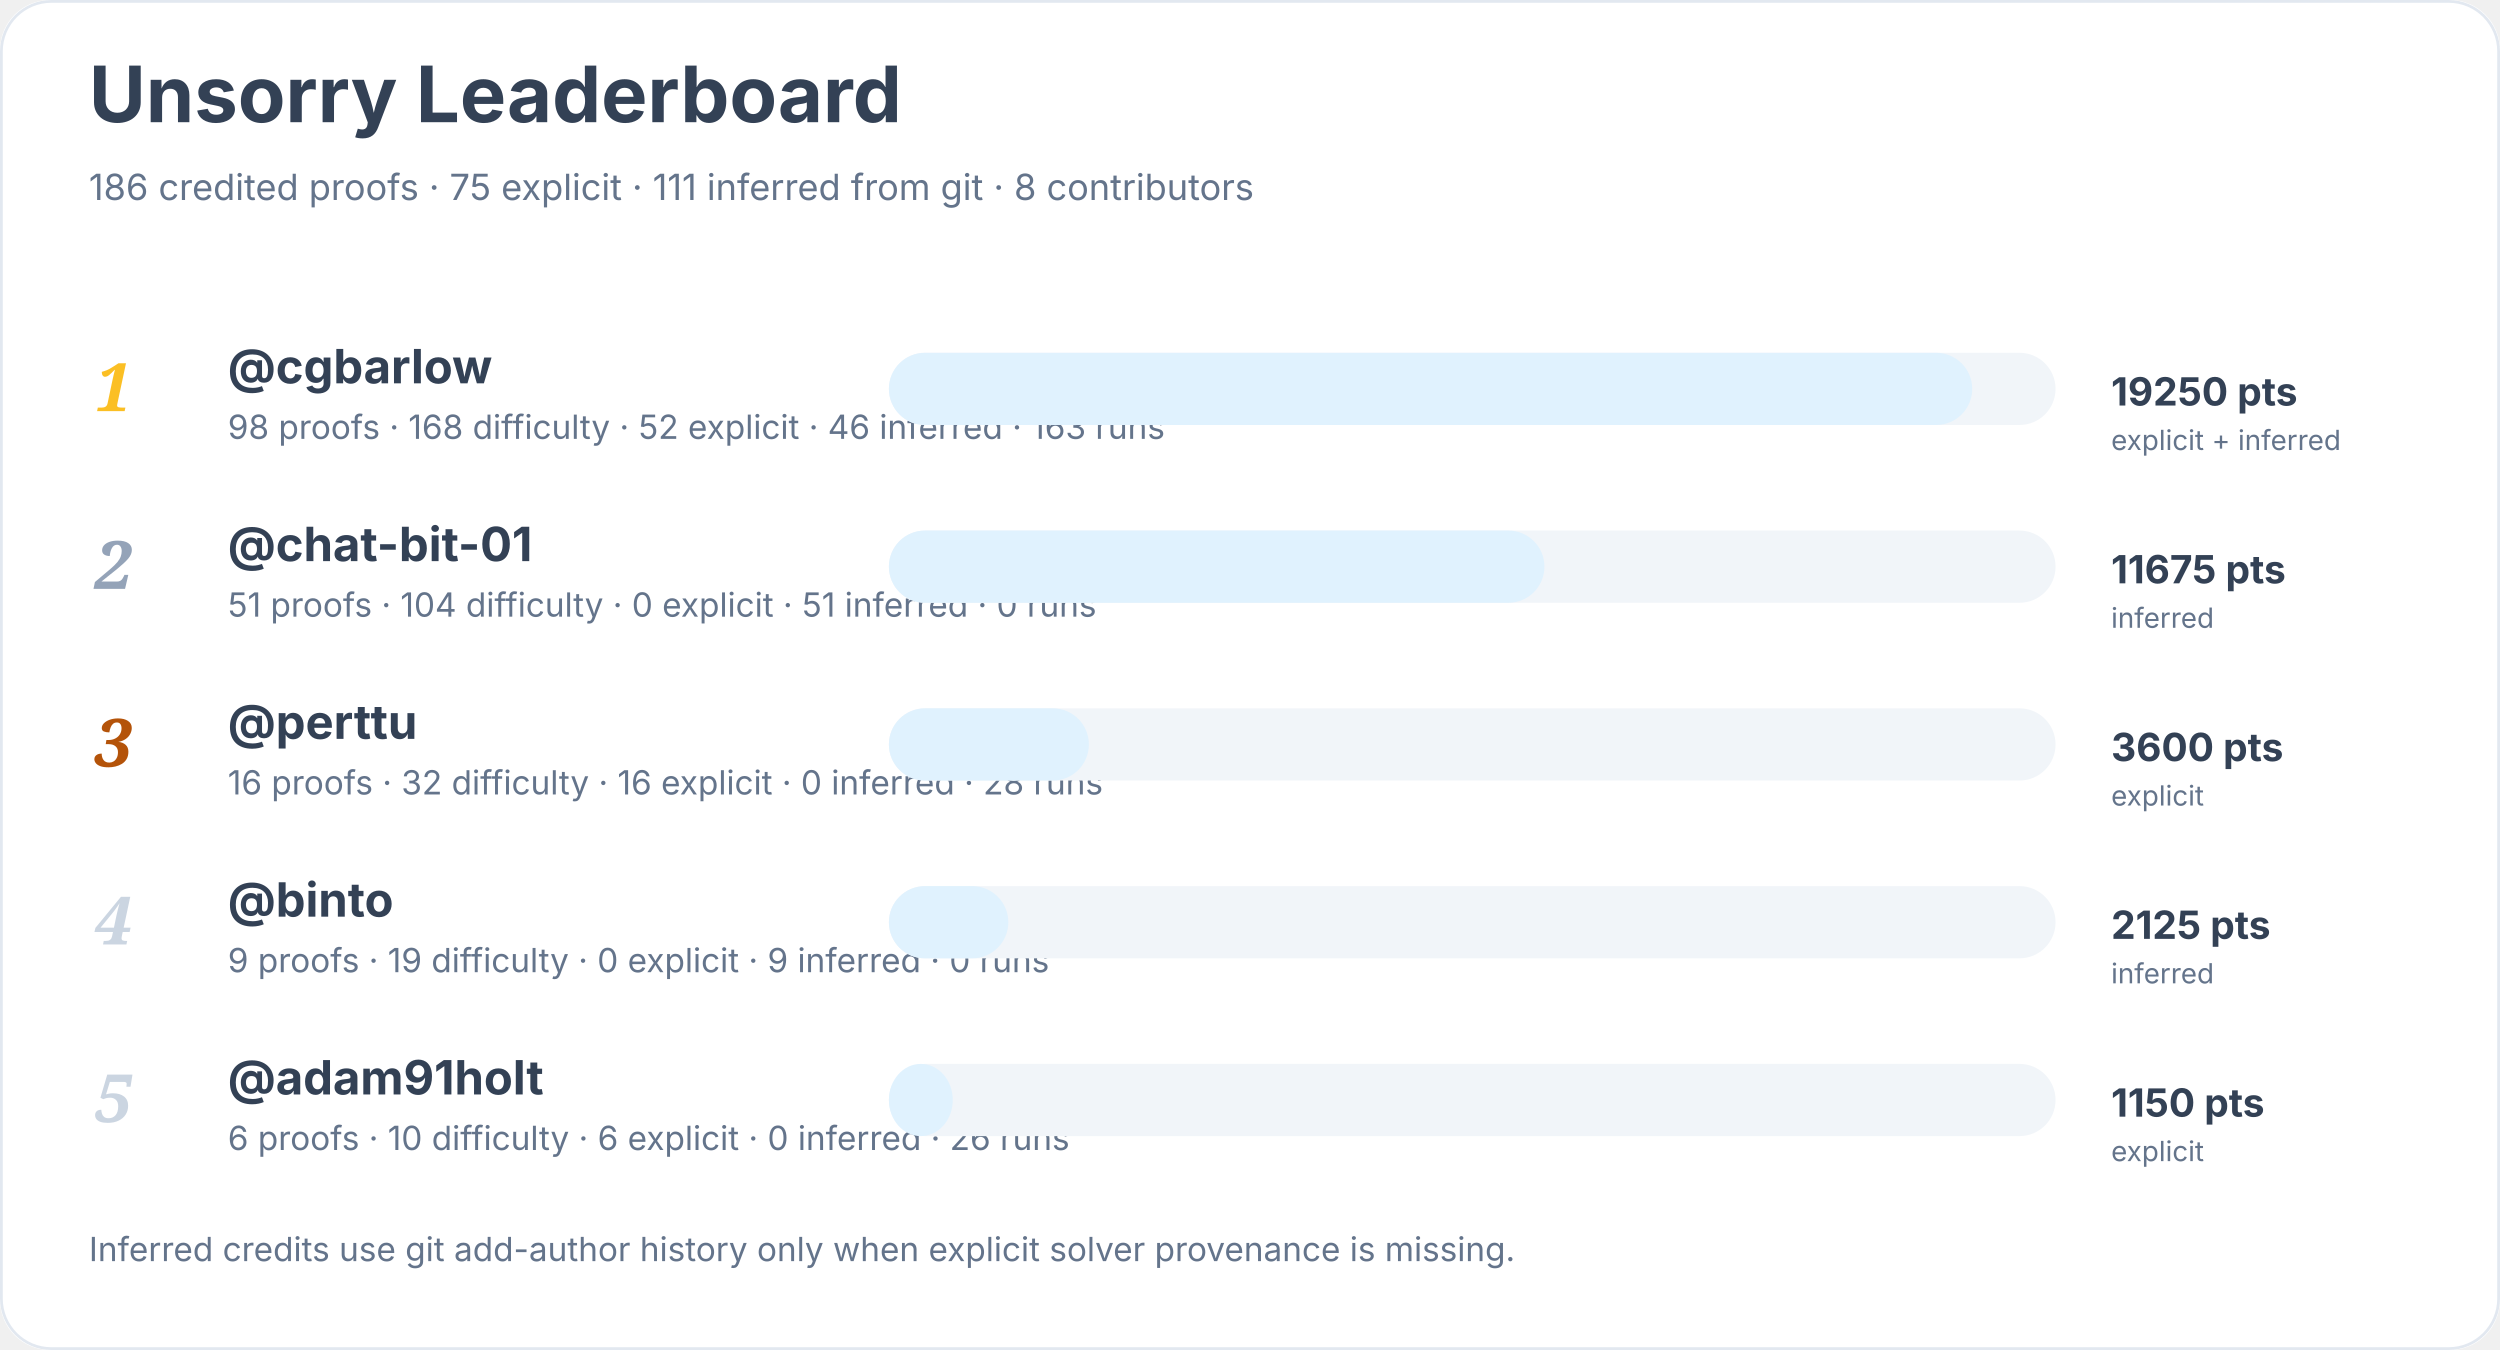
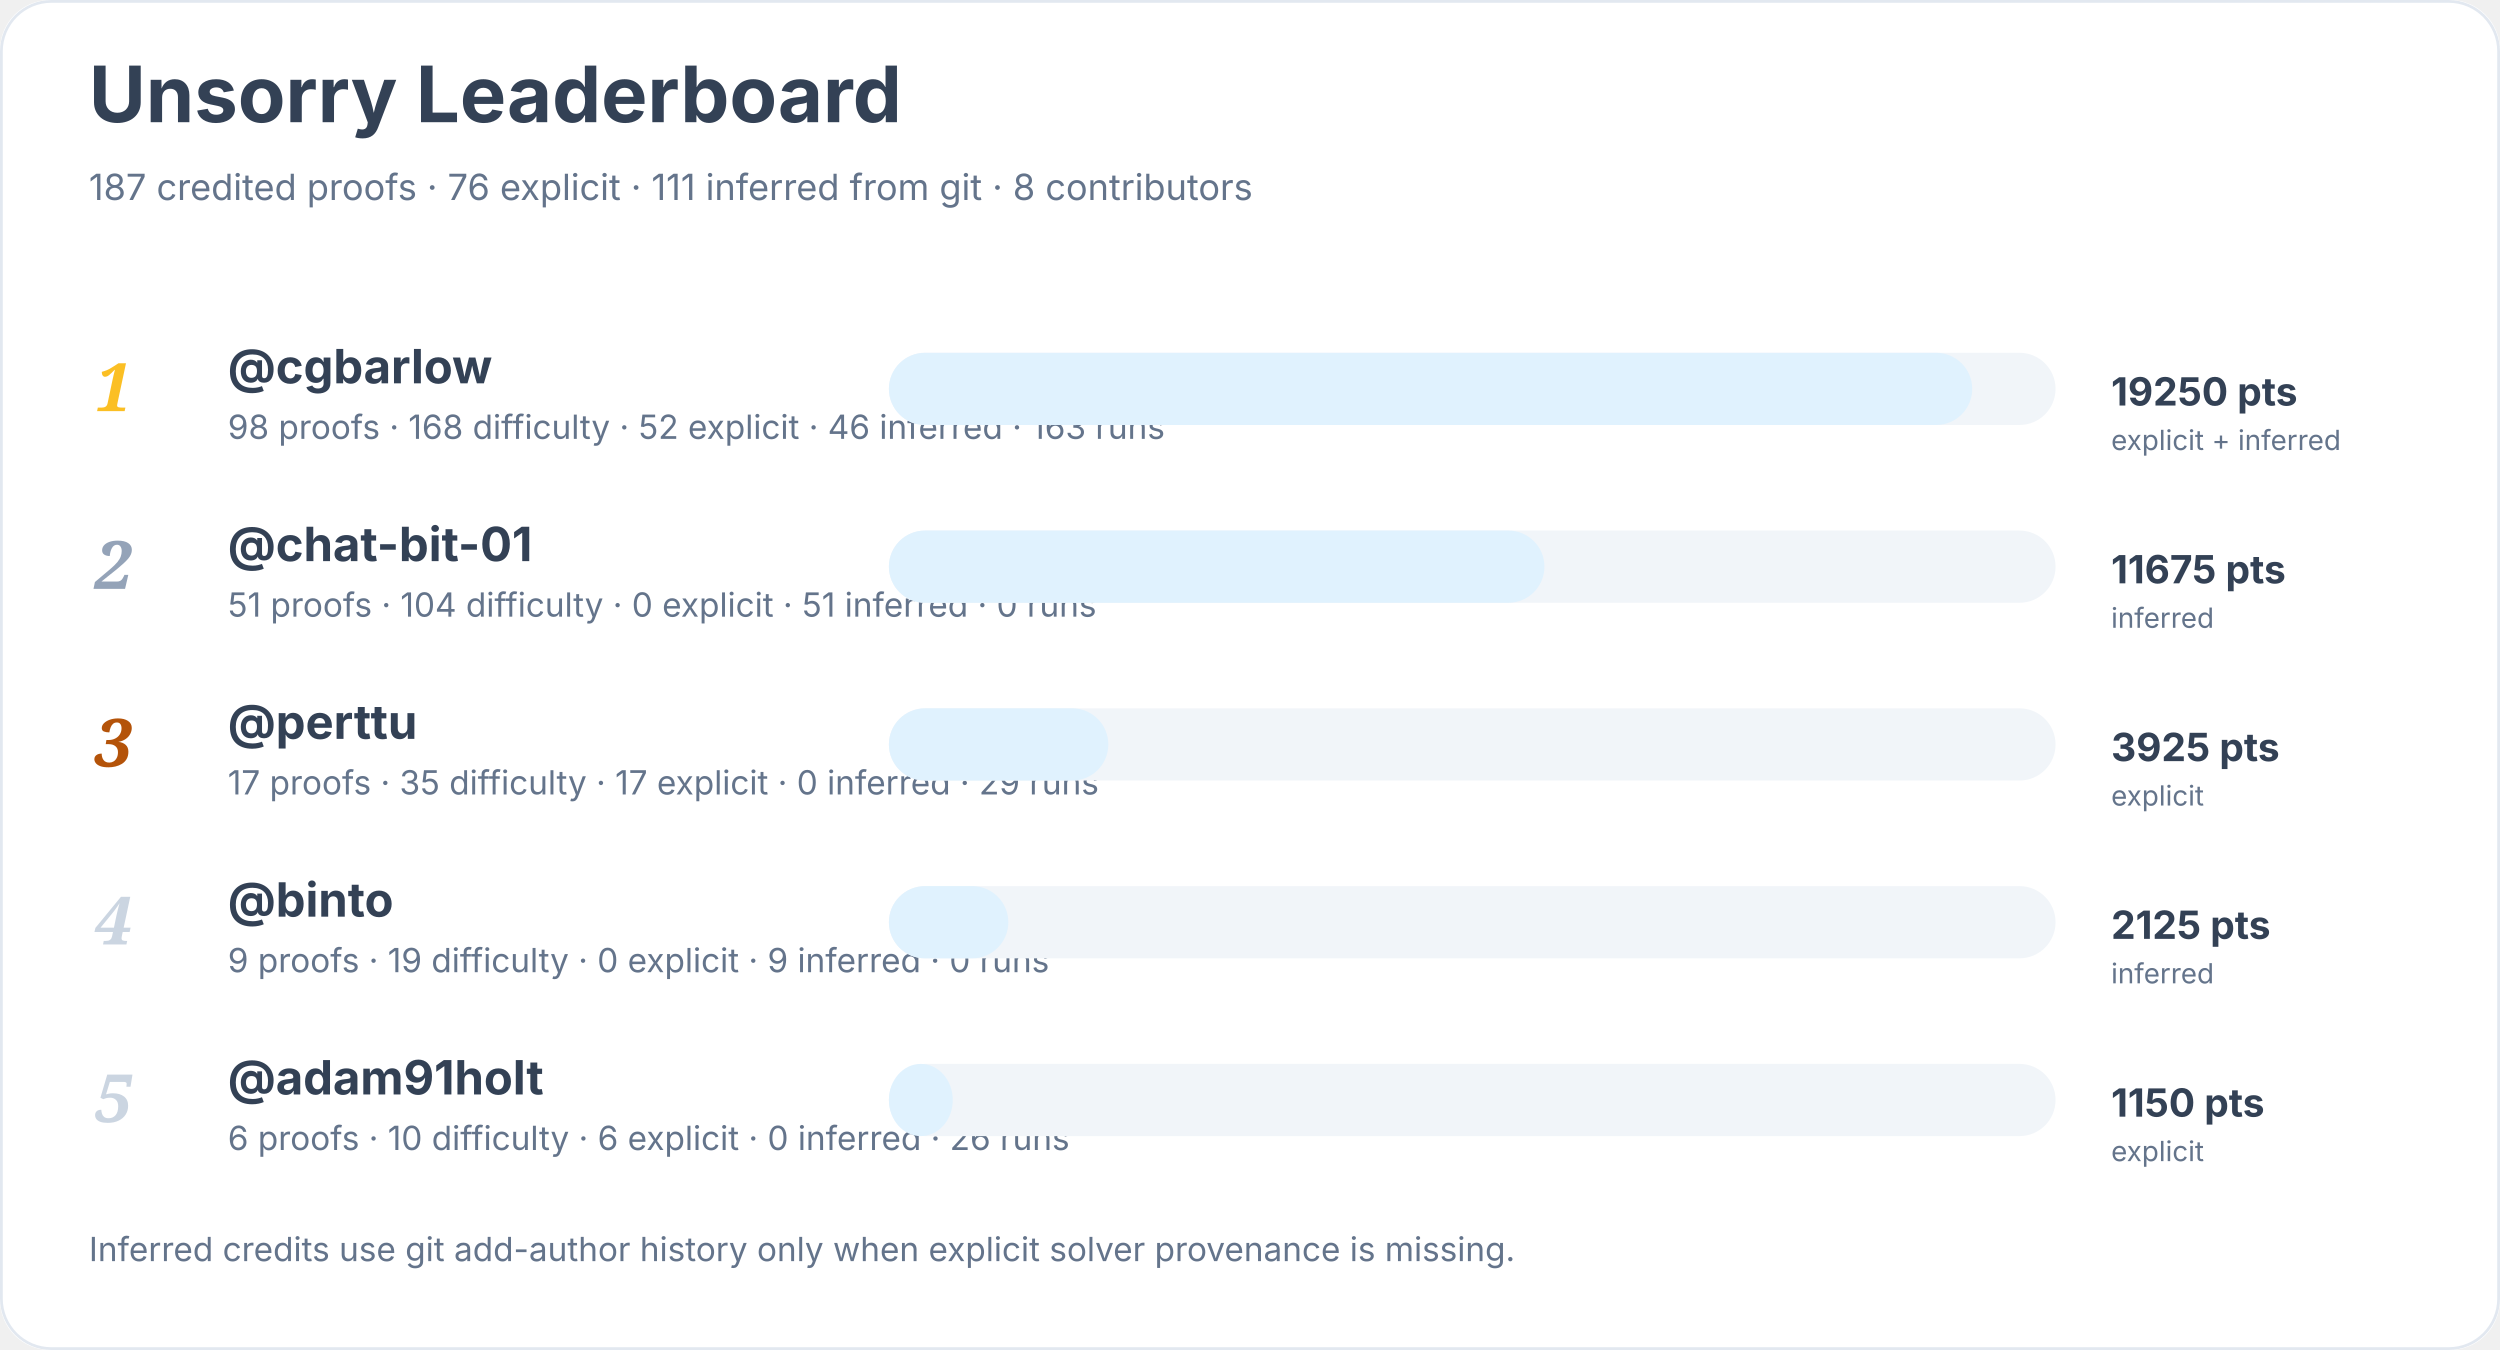
<svg xmlns="http://www.w3.org/2000/svg" width="900" height="486" viewBox="0 0 900 486" role="img" aria-labelledby="title desc">
  <rect width="900" height="100%" rx="18" fill="#ffffff" />
  <rect x="0.5" y="0.5" width="899" height="485" rx="18" fill="none" stroke="#e2e8f0" />
  <text x="32" y="44" font-family="Inter, system-ui, sans-serif" font-size="28" font-weight="700" fill="#334155">Unsorry Leaderboard</text>
-   <text x="32" y="72" font-family="Inter, system-ui, sans-serif" font-size="13" fill="#64748b">186 credited proofs · 75 explicit · 111 inferred from git · 8 contributors</text>
+   <text x="32" y="72" font-family="Inter, system-ui, sans-serif" font-size="13" fill="#64748b">187 credited proofs · 76 explicit · 111 inferred from git · 8 contributors</text>
  <text x="34" y="148" font-family="Georgia, serif" font-size="24" font-style="italic" font-weight="700" fill="#fbbf24">1</text>
  <a href="https://github.com/cgbarlow">
    <text x="82" y="138" font-family="Inter, system-ui, sans-serif" font-size="17" font-weight="650" fill="#334155">@cgbarlow</text>
  </a>
  <text x="82" y="158" font-family="Inter, system-ui, sans-serif" font-size="12" fill="#64748b">98 proofs · 168 difficulty · 52 explicit · 46 inferred · 163 runs</text>
  <rect x="320" y="127" width="420" height="26" rx="13" fill="#f1f5f9" />
  <rect x="320" y="127" width="390" height="26" rx="13" fill="#e0f2fe" />
  <text x="760" y="146" font-family="Inter, system-ui, sans-serif" font-size="14" font-weight="700" fill="#334155">19250 pts</text>
  <text x="760" y="162" font-family="Inter, system-ui, sans-serif" font-size="10" fill="#64748b">explicit + inferred</text>
  <text x="34" y="212" font-family="Georgia, serif" font-size="24" font-style="italic" font-weight="700" fill="#94a3b8">2</text>
  <a href="https://github.com/chat-bit-01">
    <text x="82" y="202" font-family="Inter, system-ui, sans-serif" font-size="17" font-weight="650" fill="#334155">@chat-bit-01</text>
  </a>
  <text x="82" y="222" font-family="Inter, system-ui, sans-serif" font-size="12" fill="#64748b">51 proofs · 104 difficulty · 0 explicit · 51 inferred · 0 runs</text>
  <rect x="320" y="191" width="420" height="26" rx="13" fill="#f1f5f9" />
  <rect x="320" y="191" width="236" height="26" rx="13" fill="#e0f2fe" />
  <text x="760" y="210" font-family="Inter, system-ui, sans-serif" font-size="14" font-weight="700" fill="#334155">11675 pts</text>
  <text x="760" y="226" font-family="Inter, system-ui, sans-serif" font-size="10" fill="#64748b">inferred</text>
  <text x="34" y="276" font-family="Georgia, serif" font-size="24" font-style="italic" font-weight="700" fill="#b45309">3</text>
  <a href="https://github.com/perttu">
    <text x="82" y="266" font-family="Inter, system-ui, sans-serif" font-size="17" font-weight="650" fill="#334155">@perttu</text>
  </a>
-   <text x="82" y="286" font-family="Inter, system-ui, sans-serif" font-size="12" fill="#64748b">16 proofs · 32 difficulty · 16 explicit · 0 inferred · 28 runs</text>
+   <text x="82" y="286" font-family="Inter, system-ui, sans-serif" font-size="12" fill="#64748b">17 proofs · 35 difficulty · 17 explicit · 0 inferred · 29 runs</text>
  <rect x="320" y="255" width="420" height="26" rx="13" fill="#f1f5f9" />
-   <rect x="320" y="255" width="72" height="26" rx="13" fill="#e0f2fe" />
-   <text x="760" y="274" font-family="Inter, system-ui, sans-serif" font-size="14" font-weight="700" fill="#334155">3600 pts</text>
+   <rect x="320" y="255" width="79" height="26" rx="13" fill="#e0f2fe" />
+   <text x="760" y="274" font-family="Inter, system-ui, sans-serif" font-size="14" font-weight="700" fill="#334155">3925 pts</text>
  <text x="760" y="290" font-family="Inter, system-ui, sans-serif" font-size="10" fill="#64748b">explicit</text>
  <text x="34" y="340" font-family="Georgia, serif" font-size="24" font-style="italic" font-weight="700" fill="#cbd5e1">4</text>
  <a href="https://github.com/binto">
    <text x="82" y="330" font-family="Inter, system-ui, sans-serif" font-size="17" font-weight="650" fill="#334155">@binto</text>
  </a>
  <text x="82" y="350" font-family="Inter, system-ui, sans-serif" font-size="12" fill="#64748b">9 proofs · 19 difficulty · 0 explicit · 9 inferred · 0 runs</text>
  <rect x="320" y="319" width="420" height="26" rx="13" fill="#f1f5f9" />
  <rect x="320" y="319" width="43" height="26" rx="13" fill="#e0f2fe" />
  <text x="760" y="338" font-family="Inter, system-ui, sans-serif" font-size="14" font-weight="700" fill="#334155">2125 pts</text>
  <text x="760" y="354" font-family="Inter, system-ui, sans-serif" font-size="10" fill="#64748b">inferred</text>
  <text x="34" y="404" font-family="Georgia, serif" font-size="24" font-style="italic" font-weight="700" fill="#cbd5e1">5</text>
  <a href="https://github.com/adam91holt">
    <text x="82" y="394" font-family="Inter, system-ui, sans-serif" font-size="17" font-weight="650" fill="#334155">@adam91holt</text>
  </a>
  <text x="82" y="414" font-family="Inter, system-ui, sans-serif" font-size="12" fill="#64748b">6 proofs · 10 difficulty · 6 explicit · 0 inferred · 26 runs</text>
  <rect x="320" y="383" width="420" height="26" rx="13" fill="#f1f5f9" />
  <rect x="320" y="383" width="23" height="26" rx="13" fill="#e0f2fe" />
  <text x="760" y="402" font-family="Inter, system-ui, sans-serif" font-size="14" font-weight="700" fill="#334155">1150 pts</text>
  <text x="760" y="418" font-family="Inter, system-ui, sans-serif" font-size="10" fill="#64748b">explicit</text>
  <text x="32" y="454" font-family="Inter, system-ui, sans-serif" font-size="12" fill="#64748b">Inferred credits use git add-author history only when explicit solver provenance is missing.</text>
</svg>
